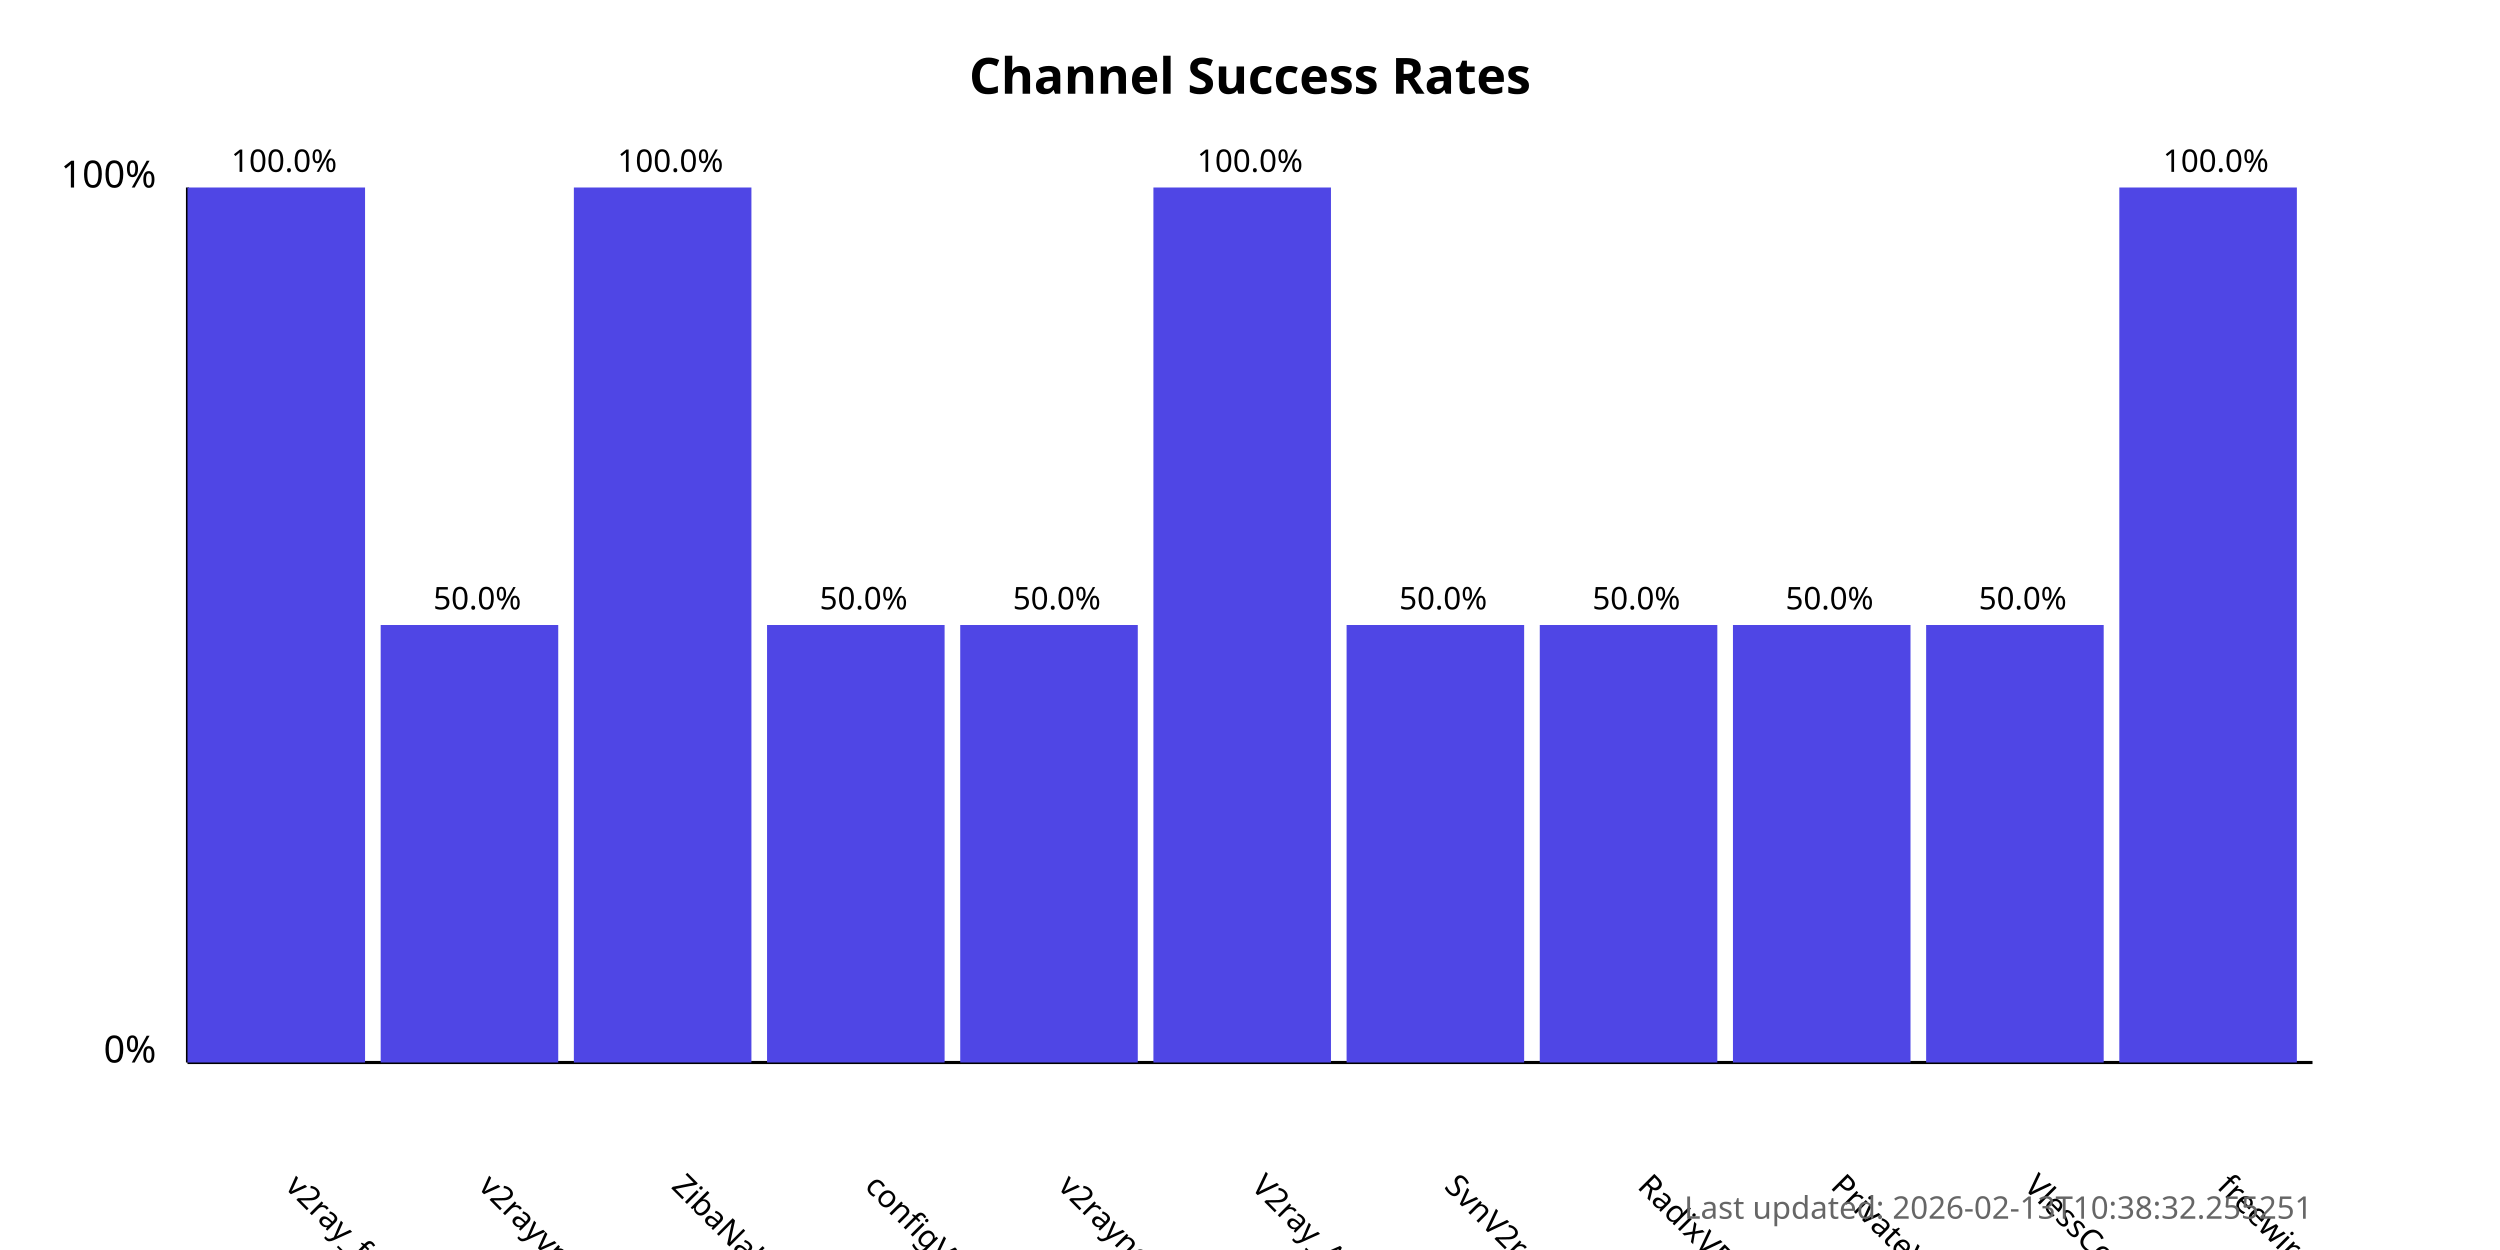
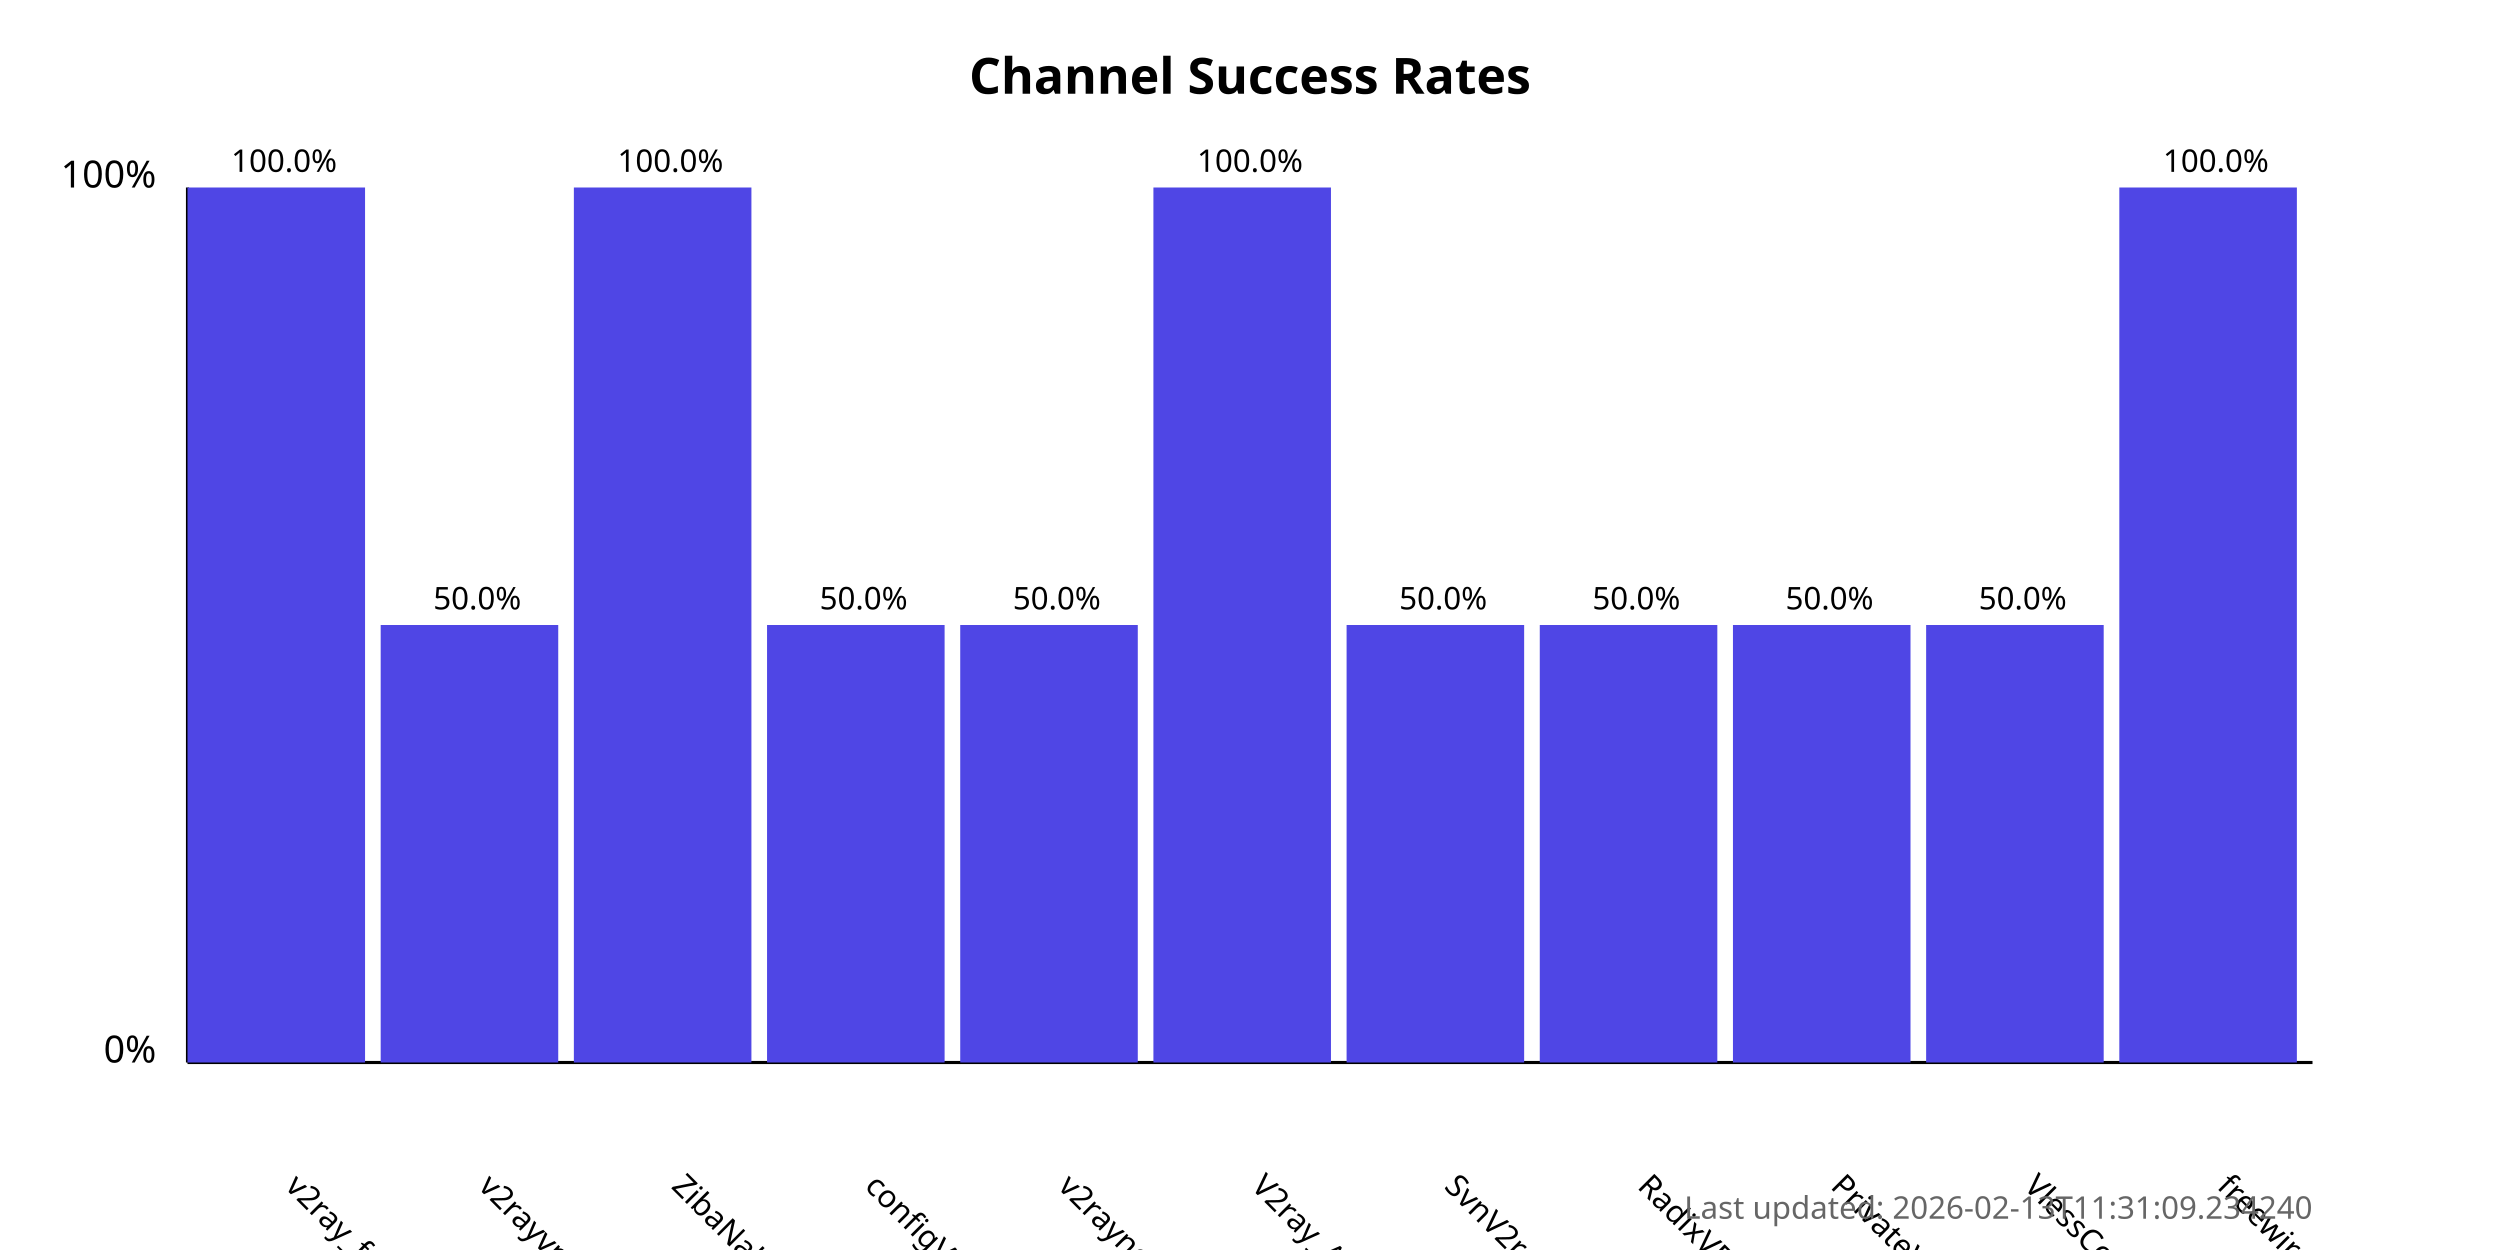
<svg xmlns="http://www.w3.org/2000/svg" width="800" height="400">
  <style>
            .chart-title { font: bold 16px sans-serif; }
            .axis-label { font: 12px sans-serif; }
            .tick-label { font: 10px sans-serif; }
            .bar { fill: #4f46e5; }
            .bar:hover { fill: #6366f1; }
            .timestamp { font: 10px sans-serif; fill: #666; }
        </style>
  <text x="400.0" y="30" text-anchor="middle" class="chart-title">
            Channel Success Rates
        </text>
  <line x1="60" y1="340" x2="60" y2="60" stroke="black" stroke-width="1" />
  <line x1="60" y1="340" x2="740" y2="340" stroke="black" stroke-width="1" />
  <text x="50" y="340" text-anchor="end" class="axis-label">0%</text>
  <text x="50" y="60" text-anchor="end" class="axis-label">100%</text>
  <g>
    <rect x="60" y="60.0" width="56.818" height="280.0" class="bar" />
    <text x="90.909" y="380" transform="rotate(45, 90.90909, 380)" text-anchor="start" class="tick-label">
                v2ray_free_conf
            </text>
    <text x="90.909" y="55.0" text-anchor="middle" class="tick-label">
                100.0%
            </text>
  </g>
  <g>
    <rect x="121.818" y="200.0" width="56.818" height="140.0" class="bar" />
    <text x="152.727" y="380" transform="rotate(45, 152.7273, 380)" text-anchor="start" class="tick-label">
                v2rayvpno
            </text>
    <text x="152.727" y="195.0" text-anchor="middle" class="tick-label">
                50.0%
            </text>
  </g>
  <g>
    <rect x="183.636" y="60.0" width="56.818" height="280.0" class="bar" />
    <text x="214.545" y="380" transform="rotate(45, 214.5455, 380)" text-anchor="start" class="tick-label">
                ZibaNabz
            </text>
    <text x="214.545" y="55.0" text-anchor="middle" class="tick-label">
                100.0%
            </text>
  </g>
  <g>
    <rect x="245.455" y="200.0" width="56.818" height="140.0" class="bar" />
    <text x="276.364" y="380" transform="rotate(45, 276.3636, 380)" text-anchor="start" class="tick-label">
                configV2rayForFree
            </text>
    <text x="276.364" y="195.0" text-anchor="middle" class="tick-label">
                50.0%
            </text>
  </g>
  <g>
    <rect x="307.273" y="200.0" width="56.818" height="140.0" class="bar" />
    <text x="338.182" y="380" transform="rotate(45, 338.1818, 380)" text-anchor="start" class="tick-label">
                v2rayngvpn
            </text>
    <text x="338.182" y="195.0" text-anchor="middle" class="tick-label">
                50.0%
            </text>
  </g>
  <g>
    <rect x="369.091" y="60.0" width="56.818" height="280.0" class="bar" />
    <text x="400.0" y="380" transform="rotate(45, 400.0, 380)" text-anchor="start" class="tick-label">
                V2ray_Alpha
            </text>
    <text x="400.0" y="55.0" text-anchor="middle" class="tick-label">
                100.0%
            </text>
  </g>
  <g>
    <rect x="430.909" y="200.0" width="56.818" height="140.0" class="bar" />
    <text x="461.818" y="380" transform="rotate(45, 461.8182, 380)" text-anchor="start" class="tick-label">
                SvnV2ray
            </text>
    <text x="461.818" y="195.0" text-anchor="middle" class="tick-label">
                50.0%
            </text>
  </g>
  <g>
    <rect x="492.727" y="200.0" width="56.818" height="140.0" class="bar" />
    <text x="523.636" y="380" transform="rotate(45, 523.6364, 380)" text-anchor="start" class="tick-label">
                RadixVPN
            </text>
    <text x="523.636" y="195.0" text-anchor="middle" class="tick-label">
                50.0%
            </text>
  </g>
  <g>
    <rect x="554.545" y="200.0" width="56.818" height="140.0" class="bar" />
    <text x="585.455" y="380" transform="rotate(45, 585.4545, 380)" text-anchor="start" class="tick-label">
                PrivateVPNs
            </text>
    <text x="585.455" y="195.0" text-anchor="middle" class="tick-label">
                50.0%
            </text>
  </g>
  <g>
    <rect x="616.364" y="200.0" width="56.818" height="140.0" class="bar" />
    <text x="647.273" y="380" transform="rotate(45, 647.2727, 380)" text-anchor="start" class="tick-label">
                VlessConfig
            </text>
    <text x="647.273" y="195.0" text-anchor="middle" class="tick-label">
                50.0%
            </text>
  </g>
  <g>
    <rect x="678.182" y="60.0" width="56.818" height="280.0" class="bar" />
    <text x="709.091" y="380" transform="rotate(45, 709.0909, 380)" text-anchor="start" class="tick-label">
                freewireguard
            </text>
    <text x="709.091" y="55.0" text-anchor="middle" class="tick-label">
                100.0%
            </text>
  </g>
  <text x="740" y="390" text-anchor="end" class="timestamp">
-             Last updated: 2026-02-13T10:38:32.255251
+             Last updated: 2026-02-13T11:31:09.234240
        </text>
</svg>
